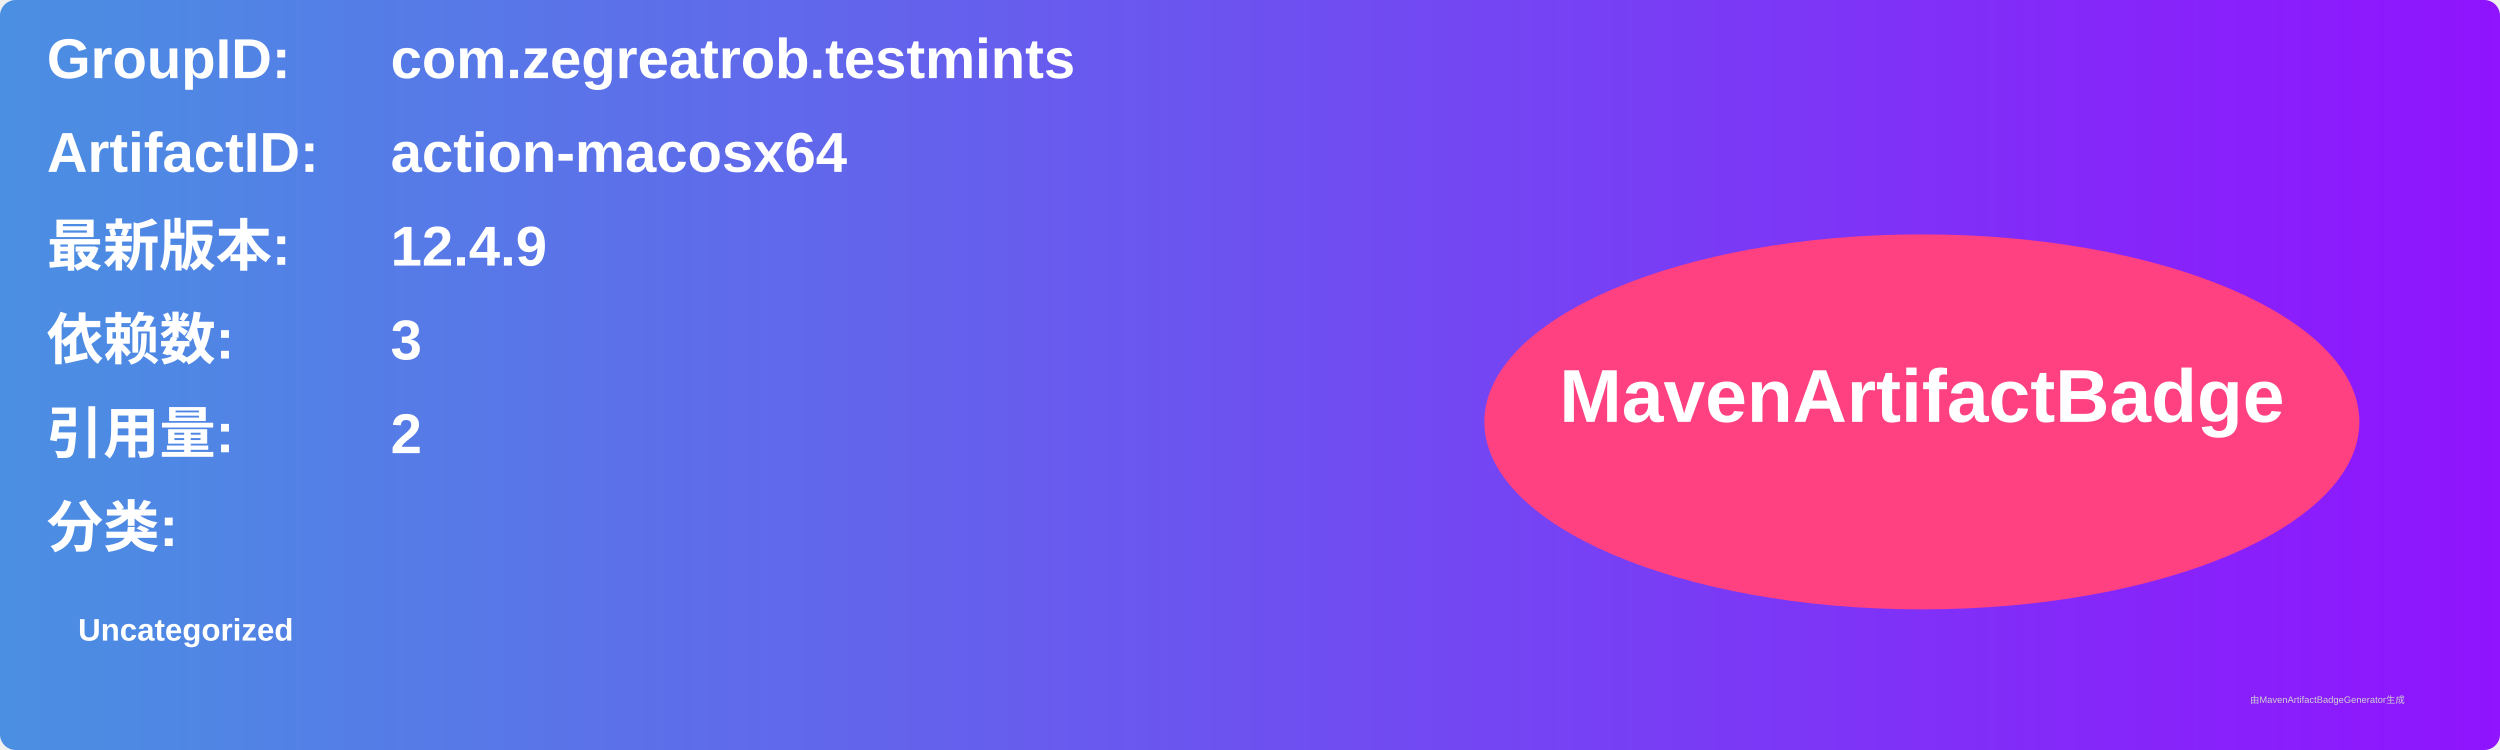
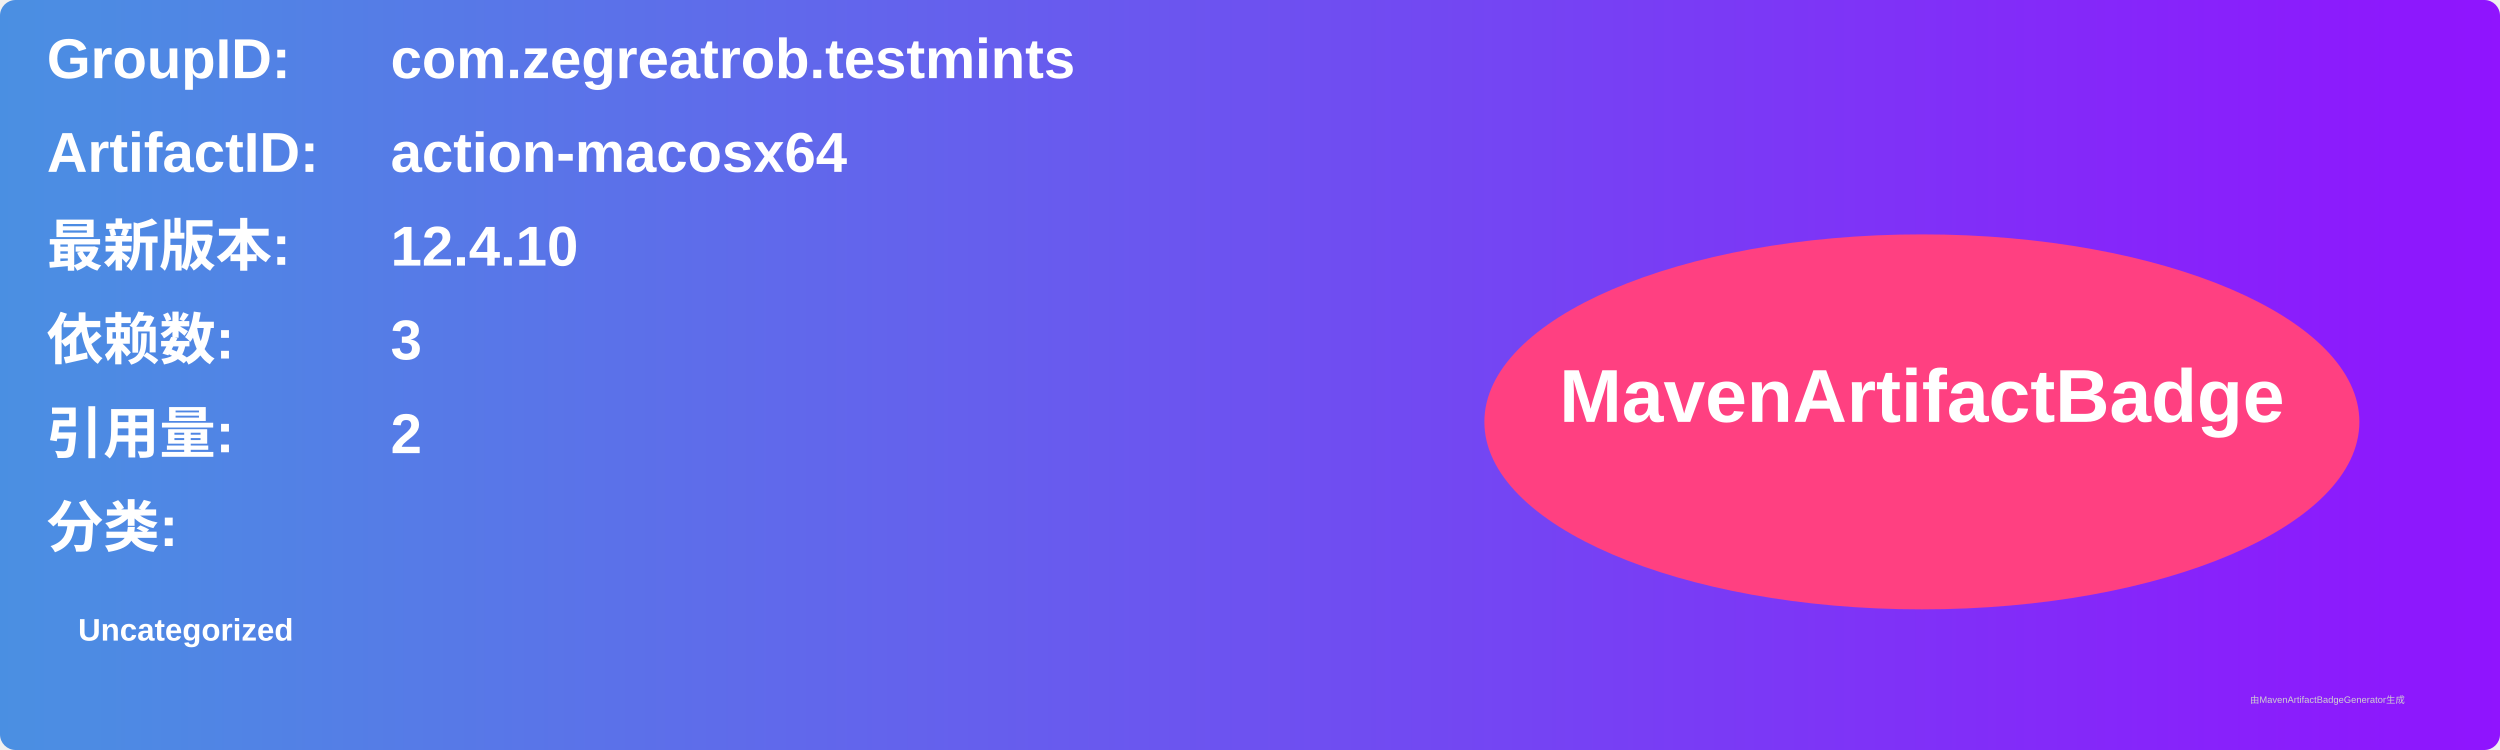
<svg xmlns="http://www.w3.org/2000/svg" width="800" height="240" viewBox="0 0 800 240">
  <linearGradient id="grad" x1="0%" y1="0%" x2="100%" y2="0%">
    <stop offset="0%" stop-color="#4a90e2" />
    <stop offset="100%" stop-color="#9013fe" />
  </linearGradient>
  <rect width="100%" height="100%" rx="5" ry="5" fill="url(#grad)" />
  <g transform="translate(15, 15)">
    <text x="0" y="10" font-family="Arial" font-size="18" fill="white" font-weight="bold" width="260">GroupID:</text>
    <text x="110" y="10" font-family="Arial" font-size="18" fill="white" font-weight="bold" width="460">com.zegreatrob.testmints</text>
    <text x="0" y="40" font-family="Arial" font-size="18" fill="white" font-weight="bold" width="260">ArtifactID:</text>
    <text x="110" y="40" font-family="Arial" font-size="18" fill="white" font-weight="bold" width="460">action-macosx64</text>
    <text x="0" y="70" font-family="Arial" font-size="18" fill="white" font-weight="bold">最新版本:</text>
    <text x="110" y="70" font-family="Arial" font-size="18" fill="white" font-weight="bold">
-       <tspan font-weight="bold">12.4.9</tspan>
+       <tspan font-weight="bold">12.4.10</tspan>
    </text>
    <text x="0" y="100" font-family="Arial" font-size="18" fill="white" font-weight="bold">依赖数: </text>
    <text x="110" y="100" font-family="Arial" font-size="18" fill="white">
      <tspan font-weight="bold">3</tspan>
    </text>
    <text x="0" y="130" font-family="Arial" font-size="18" fill="white" font-weight="bold">引用量: </text>
    <text x="110" y="130" font-family="Arial" font-size="18" fill="white">
      <tspan font-weight="bold">2</tspan>
    </text>
    <text x="0" y="160" font-family="Arial" font-size="18" fill="white" font-weight="bold">分类:</text>
    <text x="10" y="190" font-family="Arial" font-size="10" fill="white">
      <tspan font-weight="bold">Uncategorized</tspan>
    </text>
    <ellipse cx="600" cy="120" rx="140" ry="60" fill="#ff4081" />
    <text x="600" y="120" text-anchor="middle" font-family="Arial" font-size="24" fill="white" font-weight="bold">MavenArtifactBadge</text>
  </g>
  <text x="720" y="225" font-family="Arial" font-size="3" fill="#d0d0d0">由MavenArtifactBadgeGenerator生成</text>
</svg>
